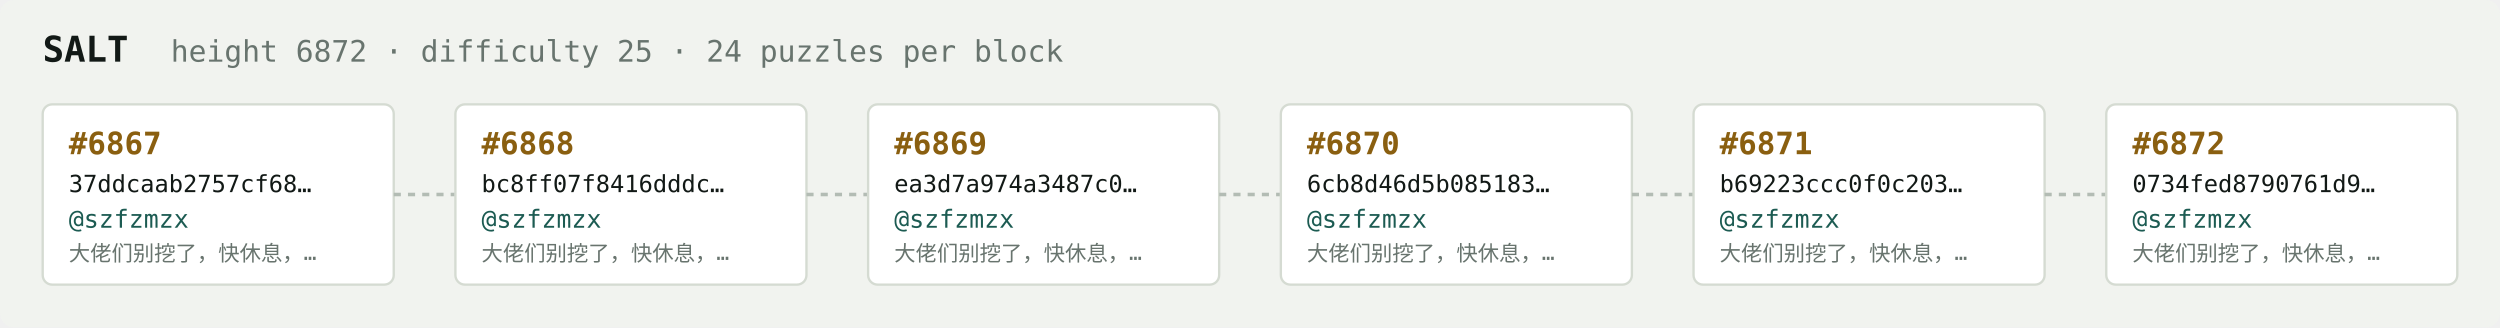
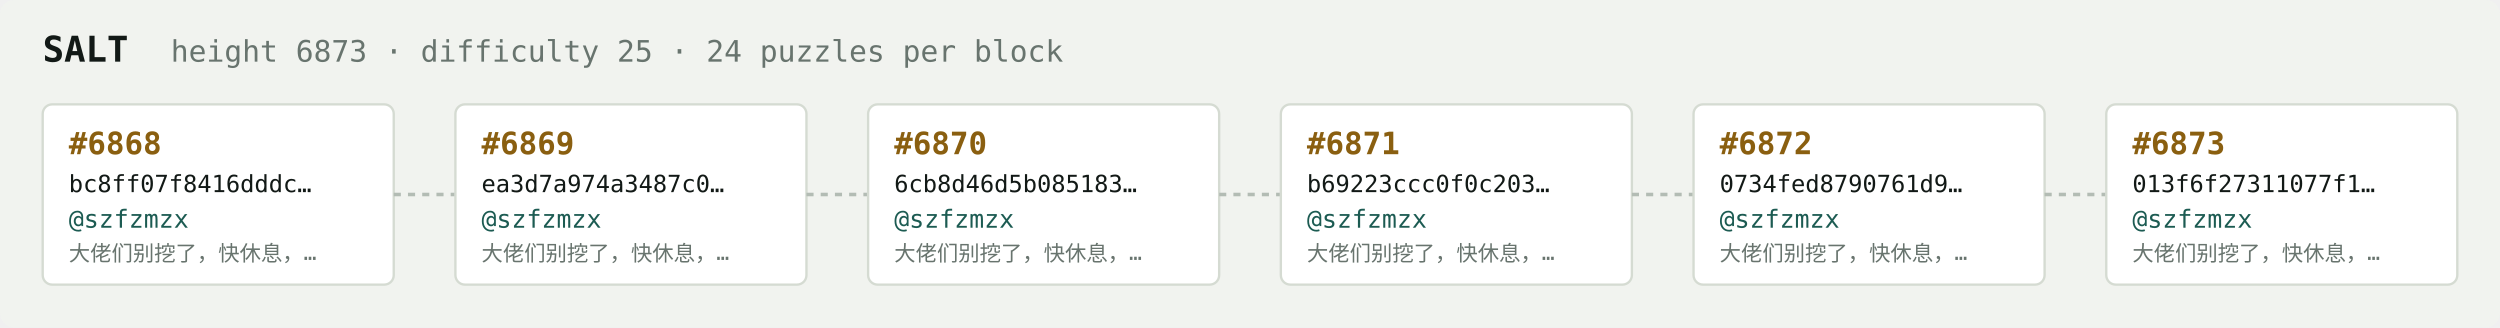
<svg xmlns="http://www.w3.org/2000/svg" width="1054" height="138" viewBox="0 0 1054 138" font-family="ui-monospace,SFMono-Regular,Menlo,monospace">
  <rect fill="#f1f3ef" width="1054" height="138" rx="6" />
  <text x="18" y="26" fill="#121916" font-size="15" font-weight="700">SALT</text>
-   <text x="72" y="26" fill="#68746e" font-size="12.5">height 6872 · difficulty 25 · 24 puzzles per block</text>
+   <text x="72" y="26" fill="#68746e" font-size="12.5">height 6873 · difficulty 25 · 24 puzzles per block</text>
  <rect x="18" y="44" width="148" height="76" rx="4" fill="#ffffff" stroke="#d5dbd2" stroke-width="1" />
-   <text x="29" y="65" fill="#8a5f10" font-size="13" font-weight="700">#6867</text>
-   <text x="29" y="81" fill="#121916" font-size="10">37ddcaab2757cf68…</text>
+   <text x="29" y="65" fill="#8a5f10" font-size="13" font-weight="700">#6868</text>
+   <text x="29" y="81" fill="#121916" font-size="10">bc8ff07f8416dddc…</text>
  <text x="29" y="96" fill="#1c5b52" font-size="10.5">@szfzmzx</text>
  <text x="29" y="110" fill="#68746e" font-size="9">大佬们别挖了，快休息，…</text>
  <line x1="166" y1="82.0" x2="192" y2="82.0" stroke="#b3bcb4" stroke-width="1.5" stroke-dasharray="3 3" />
  <rect x="192" y="44" width="148" height="76" rx="4" fill="#ffffff" stroke="#d5dbd2" stroke-width="1" />
-   <text x="203" y="65" fill="#8a5f10" font-size="13" font-weight="700">#6868</text>
-   <text x="203" y="81" fill="#121916" font-size="10">bc8ff07f8416dddc…</text>
+   <text x="203" y="65" fill="#8a5f10" font-size="13" font-weight="700">#6869</text>
+   <text x="203" y="81" fill="#121916" font-size="10">ea3d7a974a3487c0…</text>
  <text x="203" y="96" fill="#1c5b52" font-size="10.5">@szfzmzx</text>
  <text x="203" y="110" fill="#68746e" font-size="9">大佬们别挖了，快休息，…</text>
  <line x1="340" y1="82.0" x2="366" y2="82.0" stroke="#b3bcb4" stroke-width="1.5" stroke-dasharray="3 3" />
  <rect x="366" y="44" width="148" height="76" rx="4" fill="#ffffff" stroke="#d5dbd2" stroke-width="1" />
-   <text x="377" y="65" fill="#8a5f10" font-size="13" font-weight="700">#6869</text>
-   <text x="377" y="81" fill="#121916" font-size="10">ea3d7a974a3487c0…</text>
+   <text x="377" y="65" fill="#8a5f10" font-size="13" font-weight="700">#6870</text>
+   <text x="377" y="81" fill="#121916" font-size="10">6cb8d46d5b085183…</text>
  <text x="377" y="96" fill="#1c5b52" font-size="10.5">@szfzmzx</text>
  <text x="377" y="110" fill="#68746e" font-size="9">大佬们别挖了，快休息，…</text>
  <line x1="514" y1="82.0" x2="540" y2="82.0" stroke="#b3bcb4" stroke-width="1.5" stroke-dasharray="3 3" />
  <rect x="540" y="44" width="148" height="76" rx="4" fill="#ffffff" stroke="#d5dbd2" stroke-width="1" />
-   <text x="551" y="65" fill="#8a5f10" font-size="13" font-weight="700">#6870</text>
-   <text x="551" y="81" fill="#121916" font-size="10">6cb8d46d5b085183…</text>
+   <text x="551" y="65" fill="#8a5f10" font-size="13" font-weight="700">#6871</text>
+   <text x="551" y="81" fill="#121916" font-size="10">b69223ccc0f0c203…</text>
  <text x="551" y="96" fill="#1c5b52" font-size="10.5">@szfzmzx</text>
  <text x="551" y="110" fill="#68746e" font-size="9">大佬们别挖了，快休息，…</text>
  <line x1="688" y1="82.0" x2="714" y2="82.0" stroke="#b3bcb4" stroke-width="1.5" stroke-dasharray="3 3" />
  <rect x="714" y="44" width="148" height="76" rx="4" fill="#ffffff" stroke="#d5dbd2" stroke-width="1" />
-   <text x="725" y="65" fill="#8a5f10" font-size="13" font-weight="700">#6871</text>
-   <text x="725" y="81" fill="#121916" font-size="10">b69223ccc0f0c203…</text>
+   <text x="725" y="65" fill="#8a5f10" font-size="13" font-weight="700">#6872</text>
+   <text x="725" y="81" fill="#121916" font-size="10">0734fed8790761d9…</text>
  <text x="725" y="96" fill="#1c5b52" font-size="10.5">@szfzmzx</text>
  <text x="725" y="110" fill="#68746e" font-size="9">大佬们别挖了，快休息，…</text>
  <line x1="862" y1="82.0" x2="888" y2="82.0" stroke="#b3bcb4" stroke-width="1.5" stroke-dasharray="3 3" />
  <rect x="888" y="44" width="148" height="76" rx="4" fill="#ffffff" stroke="#d5dbd2" stroke-width="1" />
-   <text x="899" y="65" fill="#8a5f10" font-size="13" font-weight="700">#6872</text>
-   <text x="899" y="81" fill="#121916" font-size="10">0734fed8790761d9…</text>
+   <text x="899" y="65" fill="#8a5f10" font-size="13" font-weight="700">#6873</text>
+   <text x="899" y="81" fill="#121916" font-size="10">013f6f27311077f1…</text>
  <text x="899" y="96" fill="#1c5b52" font-size="10.5">@szfzmzx</text>
  <text x="899" y="110" fill="#68746e" font-size="9">大佬们别挖了，快休息，…</text>
</svg>
